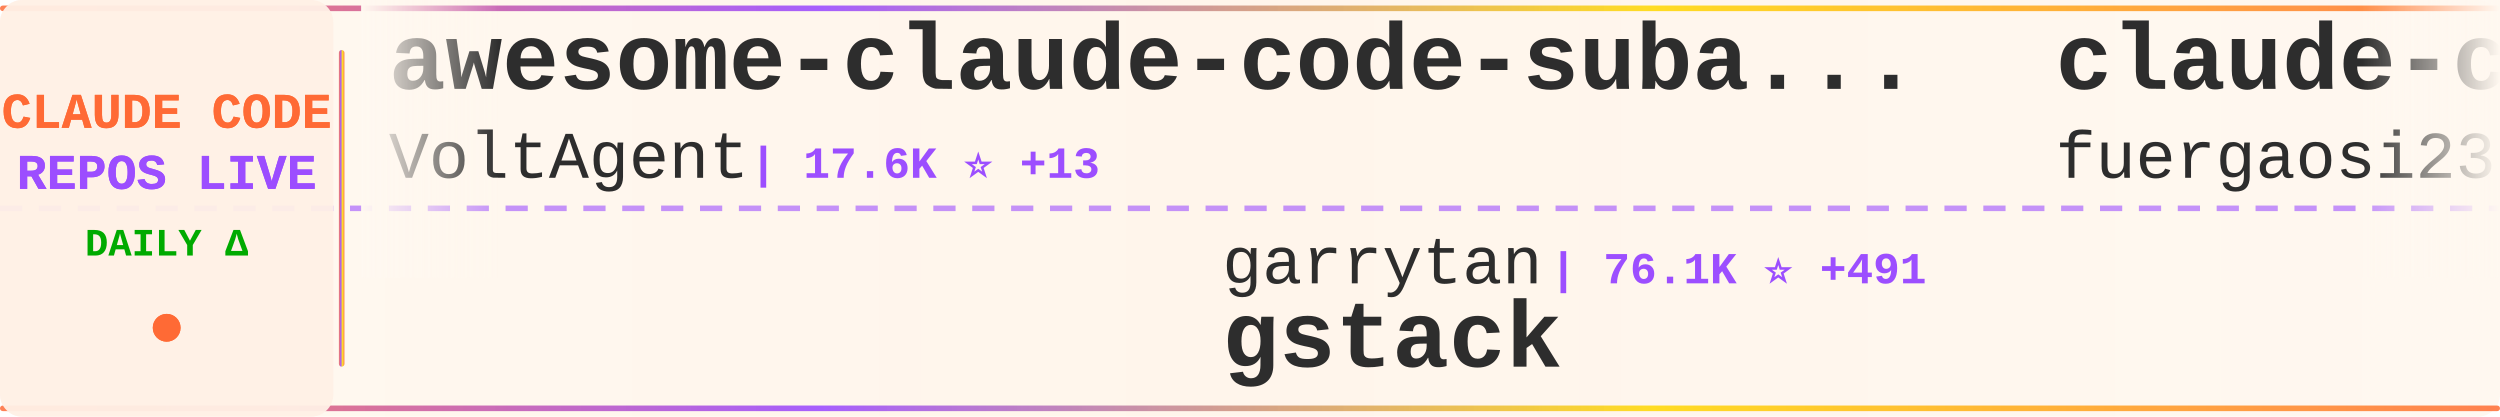
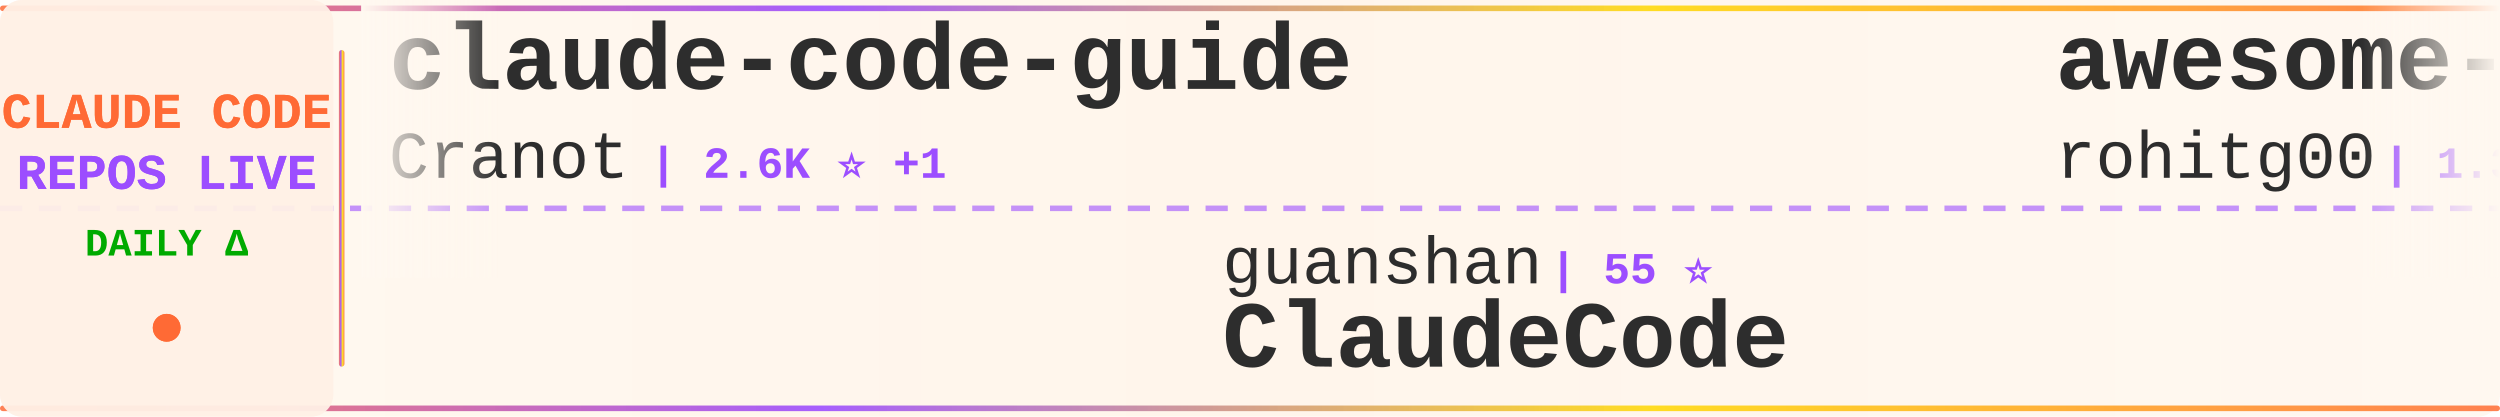
<svg xmlns="http://www.w3.org/2000/svg" width="900" height="150">
  <defs>
    <linearGradient id="tickerBg" x1="0%" y1="0%" x2="100%" y2="0%">
      <stop offset="0%" style="stop-color:#fff8f0;stop-opacity:0.98" />
      <stop offset="50%" style="stop-color:#fff5eb;stop-opacity:1" />
      <stop offset="100%" style="stop-color:#fff8f0;stop-opacity:0.98" />
    </linearGradient>
    <linearGradient id="borderGrad" x1="0%" y1="0%" x2="100%" y2="0%">
      <stop offset="0%" style="stop-color:#FF6B35;stop-opacity:0.85">
        <animate attributeName="stop-opacity" values="0.85;1;0.85" dur="2s" repeatCount="indefinite" />
      </stop>
      <stop offset="33%" style="stop-color:#9C4EFF;stop-opacity:0.9">
        <animate attributeName="stop-opacity" values="0.9;1;0.9" dur="2.2s" repeatCount="indefinite" />
      </stop>
      <stop offset="66%" style="stop-color:#FFD700;stop-opacity:0.85">
        <animate attributeName="stop-opacity" values="0.85;1;0.85" dur="1.8s" repeatCount="indefinite" />
      </stop>
      <stop offset="100%" style="stop-color:#FF6B35;stop-opacity:0.85">
        <animate attributeName="stop-opacity" values="0.85;1;0.85" dur="2s" repeatCount="indefinite" />
      </stop>
    </linearGradient>
    <filter id="textGlow">
      <feGaussianBlur stdDeviation="0.15" result="coloredBlur" />
      <feMerge>
        <feMergeNode in="coloredBlur" />
        <feMergeNode in="SourceGraphic" />
      </feMerge>
    </filter>
    <filter id="metricGlow">
      <feGaussianBlur stdDeviation="0.2" result="coloredBlur" />
      <feMerge>
        <feMergeNode in="coloredBlur" />
        <feMergeNode in="SourceGraphic" />
      </feMerge>
    </filter>
    <linearGradient id="leftFade" x1="0%" y1="0%" x2="100%" y2="0%">
      <stop offset="0%" style="stop-color:#fff8f0;stop-opacity:1" />
      <stop offset="100%" style="stop-color:#fff8f0;stop-opacity:0" />
    </linearGradient>
    <linearGradient id="rightFade" x1="0%" y1="0%" x2="100%" y2="0%">
      <stop offset="0%" style="stop-color:#fff8f0;stop-opacity:0" />
      <stop offset="100%" style="stop-color:#fff8f0;stop-opacity:1" />
    </linearGradient>
  </defs>
  <rect width="900" height="150" fill="url(#tickerBg)" rx="8" />
  <rect x="0" y="2" width="900" height="2" fill="url(#borderGrad)" rx="1" />
  <rect x="0" y="146" width="900" height="2" fill="url(#borderGrad)" rx="1" />
  <line x1="0" y1="75" x2="900" y2="75" stroke="#9C4EFF" stroke-width="2" stroke-dasharray="8 6" opacity="0.6" />
  <rect x="0" y="0" width="120" height="150" fill="#fff0e6" opacity="0.95" rx="8" />
  <text x="60" y="46" font-family="'Courier New', monospace" font-size="18" font-weight="bold" fill="#FF6B35" text-anchor="middle" filter="url(#textGlow)">
    CLAUDE CODE
  </text>
  <text x="60" y="68" font-family="'Courier New', monospace" font-size="18" font-weight="bold" fill="#9C4EFF" text-anchor="middle" filter="url(#textGlow)">
    REPOS LIVE
  </text>
  <text x="60" y="92" font-family="'Courier New', monospace" font-size="14" font-weight="bold" fill="#00aa00" text-anchor="middle">
    DAILY Δ
  </text>
  <circle cx="60" cy="118" r="5" fill="#FF6B35" filter="url(#metricGlow)">
    <animate attributeName="r" values="4;6;4" dur="1.5s" repeatCount="indefinite" />
    <animate attributeName="opacity" values="0.6;1;0.6" dur="1.5s" repeatCount="indefinite" />
  </circle>
  <rect x="122" y="18" width="2" height="114" fill="url(#borderGrad)" rx="1" />
  <clipPath id="tickerClip">
    <rect x="130" y="0" width="770" height="150" />
  </clipPath>
  <g clip-path="url(#tickerClip)">
    <g id="tickerItems">
      <animateTransform attributeName="transform" attributeType="XML" type="translate" from="0 0" to="-3000 0" dur="54s" repeatCount="indefinite" />
      <g transform="translate(0, 0)">
-         <text x="140" y="32" font-family="'Courier New', monospace" font-size="34" font-weight="bold" fill="#2d2d2d">awesome-claude-code-suba...</text>
-         <text x="140" y="64" font-family="'Courier New', monospace" font-size="24" font-weight="normal" fill="#2d2d2d" opacity="1.0">VoltAgent</text>
-         <text x="270" y="64" font-family="'Courier New', monospace" font-size="16" font-weight="bold" fill="#9C4EFF"> | 17.6K ⭐ +13</text>
+         <text x="140" y="32" font-family="'Courier New', monospace" font-size="34" font-weight="bold" fill="#2d2d2d">claude-code-guide</text>
+         <text x="140" y="64" font-family="'Courier New', monospace" font-size="24" font-weight="normal" fill="#2d2d2d" opacity="1.0">Cranot</text>
+         <text x="234" y="64" font-family="'Courier New', monospace" font-size="16" font-weight="bold" fill="#9C4EFF"> | 2.6K ⭐ +1</text>
      </g>
      <g transform="translate(300, 0)">
-         <text x="140" y="102" font-family="'Courier New', monospace" font-size="24" font-weight="normal" fill="#2d2d2d" opacity="1.0">garrytan</text>
-         <text x="258" y="102" font-family="'Courier New', monospace" font-size="16" font-weight="bold" fill="#9C4EFF"> | 76.1K ⭐ +491</text>
-         <text x="140" y="132" font-family="'Courier New', monospace" font-size="34" font-weight="bold" fill="#2d2d2d">gstack</text>
+         <text x="140" y="102" font-family="'Courier New', monospace" font-size="24" font-weight="normal" fill="#2d2d2d" opacity="1.0">guanshan</text>
+         <text x="258" y="102" font-family="'Courier New', monospace" font-size="16" font-weight="bold" fill="#9C4EFF"> | 55 ⭐</text>
+         <text x="140" y="132" font-family="'Courier New', monospace" font-size="34" font-weight="bold" fill="#2d2d2d">ClaudeCode</text>
      </g>
      <g transform="translate(600, 0)">
-         <text x="140" y="32" font-family="'Courier New', monospace" font-size="34" font-weight="bold" fill="#2d2d2d">claude-code-proxy</text>
-         <text x="140" y="64" font-family="'Courier New', monospace" font-size="24" font-weight="normal" fill="#2d2d2d" opacity="1.0">fuergaosi233</text>
-         <text x="306" y="64" font-family="'Courier New', monospace" font-size="16" font-weight="bold" fill="#9C4EFF"> | 2.4K ⭐ +3</text>
+         <text x="140" y="32" font-family="'Courier New', monospace" font-size="34" font-weight="bold" fill="#2d2d2d">awesome-claude-code-tool...</text>
+         <text x="140" y="64" font-family="'Courier New', monospace" font-size="24" font-weight="normal" fill="#2d2d2d" opacity="1.0">rohitg00</text>
+         <text x="258" y="64" font-family="'Courier New', monospace" font-size="16" font-weight="bold" fill="#9C4EFF"> | 1.3K ⭐ +4</text>
      </g>
      <g transform="translate(900, 0)">
-         <text x="140" y="102" font-family="'Courier New', monospace" font-size="24" font-weight="normal" fill="#2d2d2d" opacity="1.0">OneRedOak</text>
-         <text x="270" y="102" font-family="'Courier New', monospace" font-size="16" font-weight="bold" fill="#9C4EFF"> | 3.8K ⭐</text>
-         <text x="140" y="132" font-family="'Courier New', monospace" font-size="34" font-weight="bold" fill="#2d2d2d">claude-code-workflows</text>
+         <text x="140" y="102" font-family="'Courier New', monospace" font-size="24" font-weight="normal" fill="#2d2d2d" opacity="1.0">yasasbanukaofficial</text>
+         <text x="390" y="102" font-family="'Courier New', monospace" font-size="16" font-weight="bold" fill="#9C4EFF"> | 2.7K ⭐ +6</text>
+         <text x="140" y="132" font-family="'Courier New', monospace" font-size="34" font-weight="bold" fill="#2d2d2d">claude-code</text>
      </g>
      <g transform="translate(1200, 0)">
-         <text x="140" y="32" font-family="'Courier New', monospace" font-size="34" font-weight="bold" fill="#2d2d2d">claude-code-source</text>
-         <text x="140" y="64" font-family="'Courier New', monospace" font-size="24" font-weight="normal" fill="#2d2d2d" opacity="1.0">JrCx7scC</text>
-         <text x="258" y="64" font-family="'Courier New', monospace" font-size="16" font-weight="bold" fill="#9C4EFF"> | 349 ⭐ +3</text>
+         <text x="140" y="32" font-family="'Courier New', monospace" font-size="34" font-weight="bold" fill="#2d2d2d">claude-code-guide</text>
+         <text x="140" y="64" font-family="'Courier New', monospace" font-size="24" font-weight="normal" fill="#2d2d2d" opacity="1.0">zebbern</text>
+         <text x="246" y="64" font-family="'Courier New', monospace" font-size="16" font-weight="bold" fill="#9C4EFF"> | 4.0K ⭐ +1</text>
      </g>
      <g transform="translate(1500, 0)">
-         <text x="140" y="102" font-family="'Courier New', monospace" font-size="24" font-weight="normal" fill="#2d2d2d" opacity="1.0">anthropics</text>
-         <text x="282" y="102" font-family="'Courier New', monospace" font-size="16" font-weight="bold" fill="#9C4EFF"> | 119.9K ⭐ +111</text>
-         <text x="140" y="132" font-family="'Courier New', monospace" font-size="34" font-weight="bold" fill="#2d2d2d">skills</text>
+         <text x="140" y="102" font-family="'Courier New', monospace" font-size="24" font-weight="normal" fill="#2d2d2d" opacity="1.0">pengchengneo</text>
+         <text x="306" y="102" font-family="'Courier New', monospace" font-size="16" font-weight="bold" fill="#9C4EFF"> | 1.2K ⭐</text>
+         <text x="140" y="132" font-family="'Courier New', monospace" font-size="34" font-weight="bold" fill="#2d2d2d">Claude-Code</text>
      </g>
      <g transform="translate(1800, 0)">
-         <text x="140" y="32" font-family="'Courier New', monospace" font-size="34" font-weight="bold" fill="#2d2d2d">how-claude-code-works</text>
-         <text x="140" y="64" font-family="'Courier New', monospace" font-size="24" font-weight="normal" fill="#2d2d2d" opacity="1.0">Windy3f3f3f3f</text>
-         <text x="318" y="64" font-family="'Courier New', monospace" font-size="16" font-weight="bold" fill="#9C4EFF"> | 1.9K ⭐ +4</text>
+         <text x="140" y="32" font-family="'Courier New', monospace" font-size="34" font-weight="bold" fill="#2d2d2d">claude-code-security-rev...</text>
+         <text x="140" y="64" font-family="'Courier New', monospace" font-size="24" font-weight="normal" fill="#2d2d2d" opacity="1.0">anthropics</text>
+         <text x="282" y="64" font-family="'Courier New', monospace" font-size="16" font-weight="bold" fill="#9C4EFF"> | 4.3K ⭐</text>
      </g>
      <g transform="translate(2100, 0)">
-         <text x="140" y="102" font-family="'Courier New', monospace" font-size="24" font-weight="normal" fill="#2d2d2d" opacity="1.0">Maciek-roboblog</text>
-         <text x="342" y="102" font-family="'Courier New', monospace" font-size="16" font-weight="bold" fill="#9C4EFF"> | 7.6K ⭐ +2</text>
-         <text x="140" y="132" font-family="'Courier New', monospace" font-size="34" font-weight="bold" fill="#2d2d2d">Claude-Code-Usage-Monito...</text>
+         <text x="140" y="102" font-family="'Courier New', monospace" font-size="24" font-weight="normal" fill="#2d2d2d" opacity="1.0">wshobson</text>
+         <text x="258" y="102" font-family="'Courier New', monospace" font-size="16" font-weight="bold" fill="#9C4EFF"> | 33.8K ⭐ +10</text>
+         <text x="140" y="132" font-family="'Courier New', monospace" font-size="34" font-weight="bold" fill="#2d2d2d">agents</text>
      </g>
      <g transform="translate(2400, 0)">
-         <text x="140" y="32" font-family="'Courier New', monospace" font-size="34" font-weight="bold" fill="#2d2d2d">claude_code_bridge</text>
-         <text x="140" y="64" font-family="'Courier New', monospace" font-size="24" font-weight="normal" fill="#2d2d2d" opacity="1.0">bfly123</text>
-         <text x="246" y="64" font-family="'Courier New', monospace" font-size="16" font-weight="bold" fill="#9C4EFF"> | 2.3K ⭐ +6</text>
+         <text x="140" y="32" font-family="'Courier New', monospace" font-size="34" font-weight="bold" fill="#2d2d2d">claude-code</text>
+         <text x="140" y="64" font-family="'Courier New', monospace" font-size="24" font-weight="normal" fill="#2d2d2d" opacity="1.0">Onewon</text>
+         <text x="234" y="64" font-family="'Courier New', monospace" font-size="16" font-weight="bold" fill="#9C4EFF"> | 178 ⭐</text>
      </g>
      <g transform="translate(2700, 0)">
-         <text x="140" y="102" font-family="'Courier New', monospace" font-size="24" font-weight="normal" fill="#2d2d2d" opacity="1.0">slopus</text>
-         <text x="234" y="102" font-family="'Courier New', monospace" font-size="16" font-weight="bold" fill="#9C4EFF"> | 18.7K ⭐ +22</text>
-         <text x="140" y="132" font-family="'Courier New', monospace" font-size="34" font-weight="bold" fill="#2d2d2d">happy</text>
+         <text x="140" y="102" font-family="'Courier New', monospace" font-size="24" font-weight="normal" fill="#2d2d2d" opacity="1.0">freestylefly</text>
+         <text x="306" y="102" font-family="'Courier New', monospace" font-size="16" font-weight="bold" fill="#9C4EFF"> | 123 ⭐</text>
+         <text x="140" y="132" font-family="'Courier New', monospace" font-size="34" font-weight="bold" fill="#2d2d2d">claude-code</text>
      </g>
      <g transform="translate(3000, 0)">
-         <text x="140" y="32" font-family="'Courier New', monospace" font-size="34" font-weight="bold" fill="#2d2d2d">awesome-claude-code-suba...</text>
-         <text x="140" y="64" font-family="'Courier New', monospace" font-size="24" font-weight="normal" fill="#2d2d2d" opacity="1.0">VoltAgent</text>
-         <text x="270" y="64" font-family="'Courier New', monospace" font-size="16" font-weight="bold" fill="#9C4EFF"> | 17.6K ⭐ +13</text>
+         <text x="140" y="32" font-family="'Courier New', monospace" font-size="34" font-weight="bold" fill="#2d2d2d">claude-code-guide</text>
+         <text x="140" y="64" font-family="'Courier New', monospace" font-size="24" font-weight="normal" fill="#2d2d2d" opacity="1.0">Cranot</text>
+         <text x="234" y="64" font-family="'Courier New', monospace" font-size="16" font-weight="bold" fill="#9C4EFF"> | 2.6K ⭐ +1</text>
      </g>
      <g transform="translate(3300, 0)">
-         <text x="140" y="102" font-family="'Courier New', monospace" font-size="24" font-weight="normal" fill="#2d2d2d" opacity="1.0">garrytan</text>
-         <text x="258" y="102" font-family="'Courier New', monospace" font-size="16" font-weight="bold" fill="#9C4EFF"> | 76.1K ⭐ +491</text>
-         <text x="140" y="132" font-family="'Courier New', monospace" font-size="34" font-weight="bold" fill="#2d2d2d">gstack</text>
+         <text x="140" y="102" font-family="'Courier New', monospace" font-size="24" font-weight="normal" fill="#2d2d2d" opacity="1.0">guanshan</text>
+         <text x="258" y="102" font-family="'Courier New', monospace" font-size="16" font-weight="bold" fill="#9C4EFF"> | 55 ⭐</text>
+         <text x="140" y="132" font-family="'Courier New', monospace" font-size="34" font-weight="bold" fill="#2d2d2d">ClaudeCode</text>
      </g>
      <g transform="translate(3600, 0)">
-         <text x="140" y="32" font-family="'Courier New', monospace" font-size="34" font-weight="bold" fill="#2d2d2d">claude-code-proxy</text>
-         <text x="140" y="64" font-family="'Courier New', monospace" font-size="24" font-weight="normal" fill="#2d2d2d" opacity="1.0">fuergaosi233</text>
-         <text x="306" y="64" font-family="'Courier New', monospace" font-size="16" font-weight="bold" fill="#9C4EFF"> | 2.4K ⭐ +3</text>
+         <text x="140" y="32" font-family="'Courier New', monospace" font-size="34" font-weight="bold" fill="#2d2d2d">awesome-claude-code-tool...</text>
+         <text x="140" y="64" font-family="'Courier New', monospace" font-size="24" font-weight="normal" fill="#2d2d2d" opacity="1.0">rohitg00</text>
+         <text x="258" y="64" font-family="'Courier New', monospace" font-size="16" font-weight="bold" fill="#9C4EFF"> | 1.3K ⭐ +4</text>
      </g>
      <g transform="translate(3900, 0)">
-         <text x="140" y="102" font-family="'Courier New', monospace" font-size="24" font-weight="normal" fill="#2d2d2d" opacity="1.0">OneRedOak</text>
-         <text x="270" y="102" font-family="'Courier New', monospace" font-size="16" font-weight="bold" fill="#9C4EFF"> | 3.8K ⭐</text>
-         <text x="140" y="132" font-family="'Courier New', monospace" font-size="34" font-weight="bold" fill="#2d2d2d">claude-code-workflows</text>
+         <text x="140" y="102" font-family="'Courier New', monospace" font-size="24" font-weight="normal" fill="#2d2d2d" opacity="1.0">yasasbanukaofficial</text>
+         <text x="390" y="102" font-family="'Courier New', monospace" font-size="16" font-weight="bold" fill="#9C4EFF"> | 2.7K ⭐ +6</text>
+         <text x="140" y="132" font-family="'Courier New', monospace" font-size="34" font-weight="bold" fill="#2d2d2d">claude-code</text>
      </g>
    </g>
  </g>
  <rect x="130" y="0" width="50" height="100" fill="url(#leftFade)" />
  <rect x="850" y="0" width="50" height="100" fill="url(#rightFade)" />
</svg>
